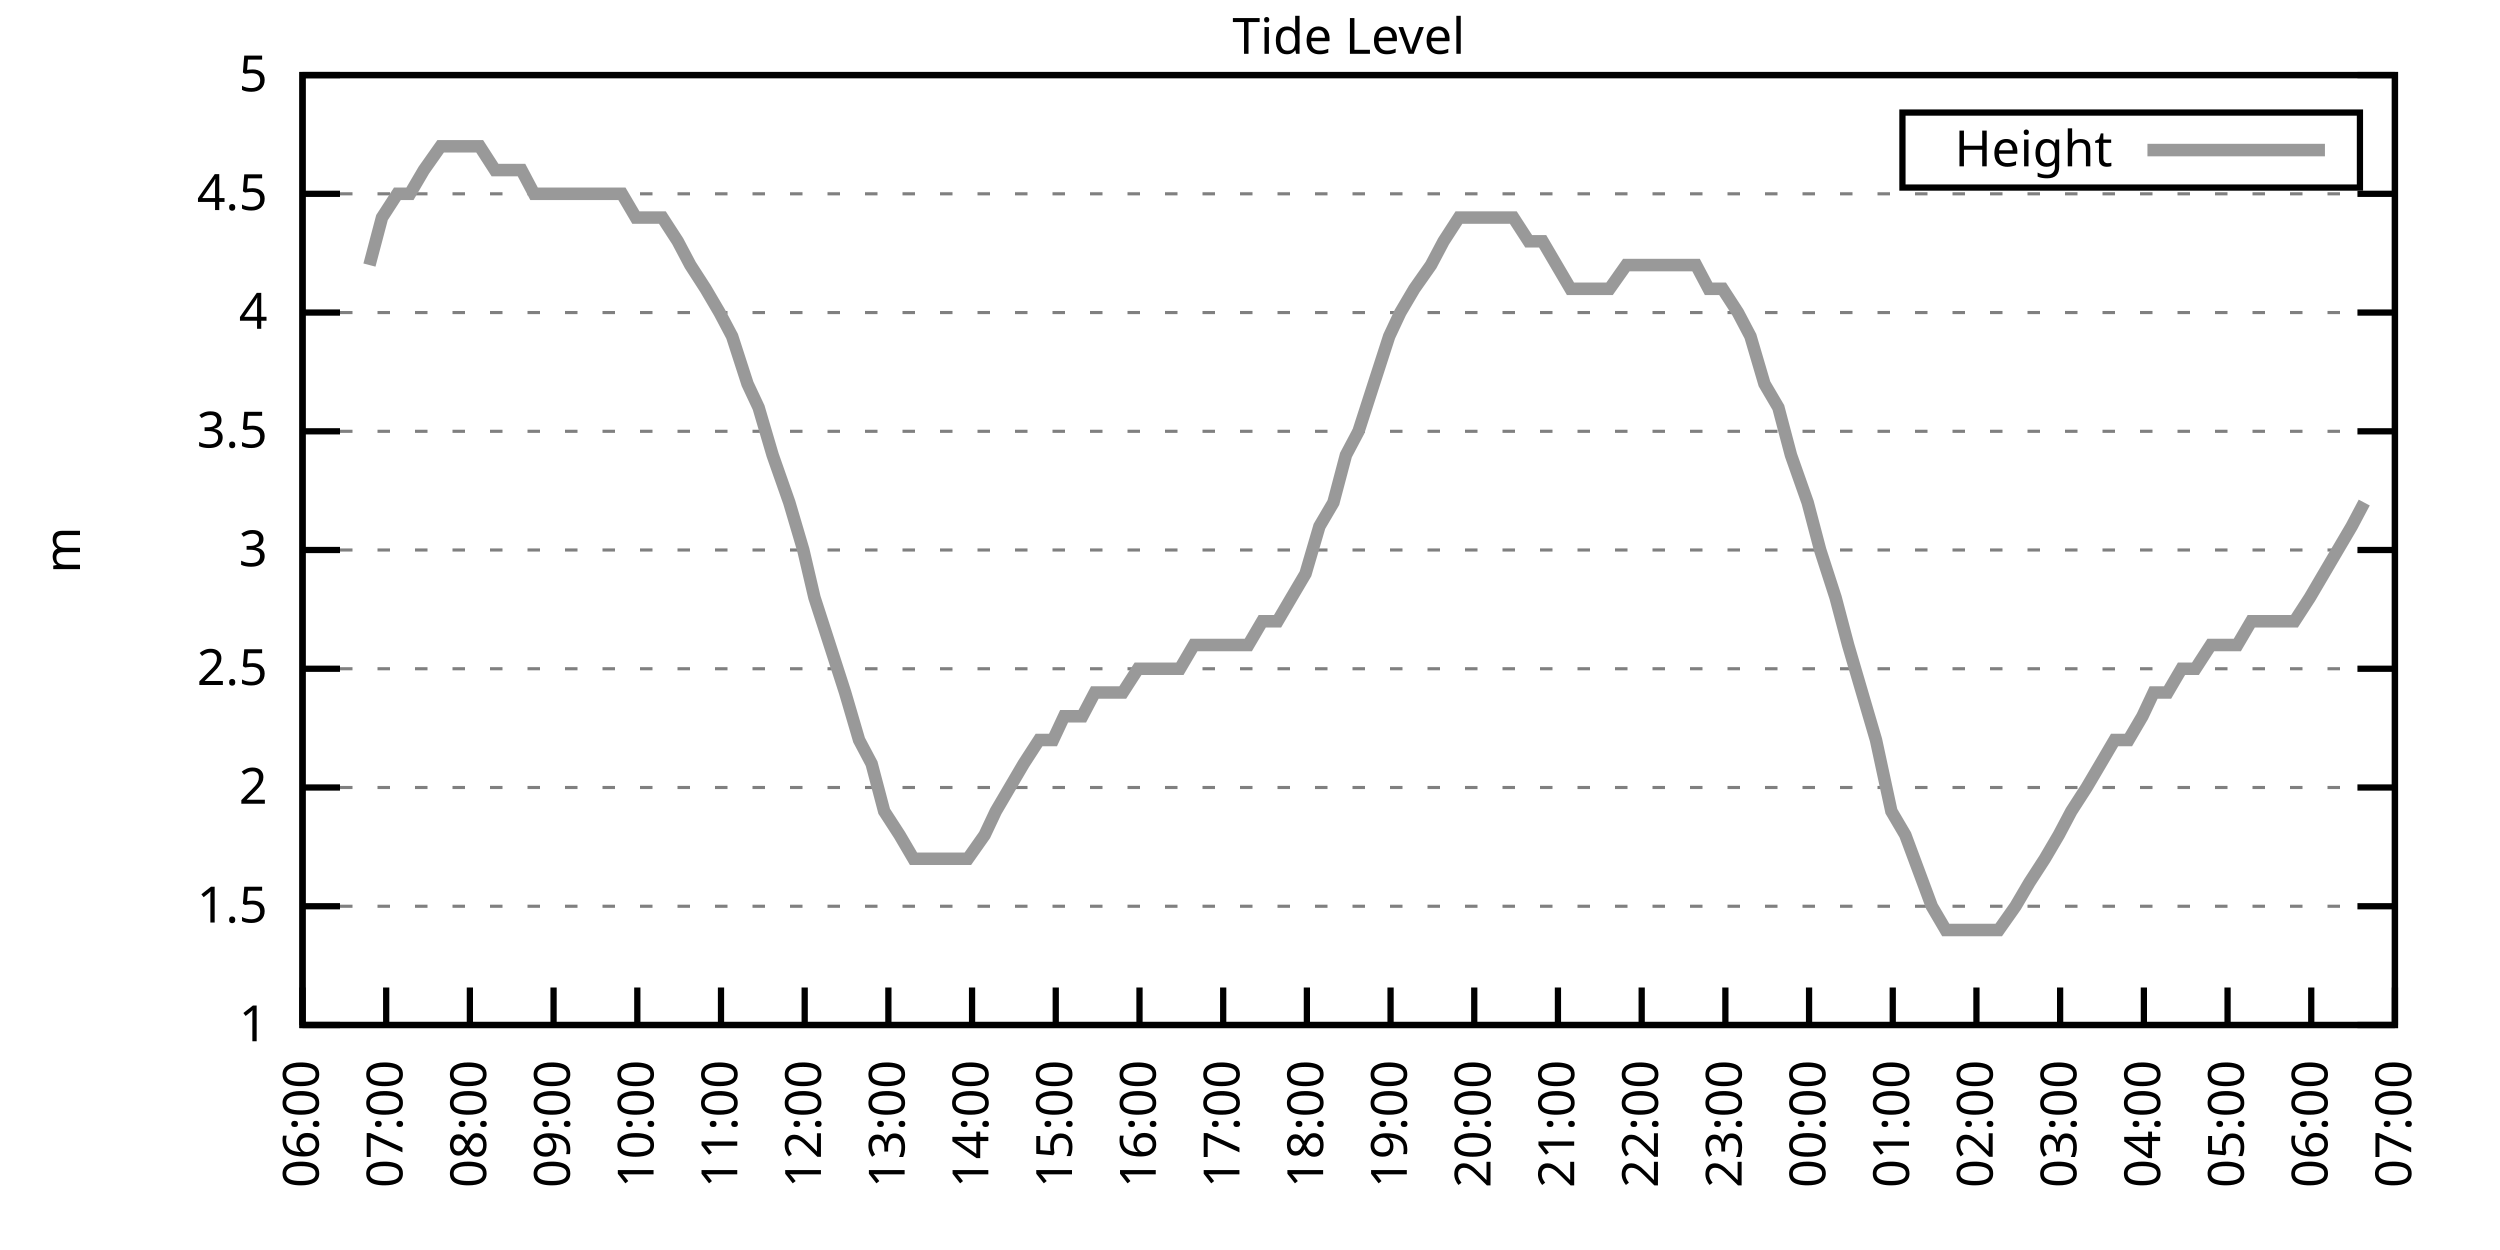
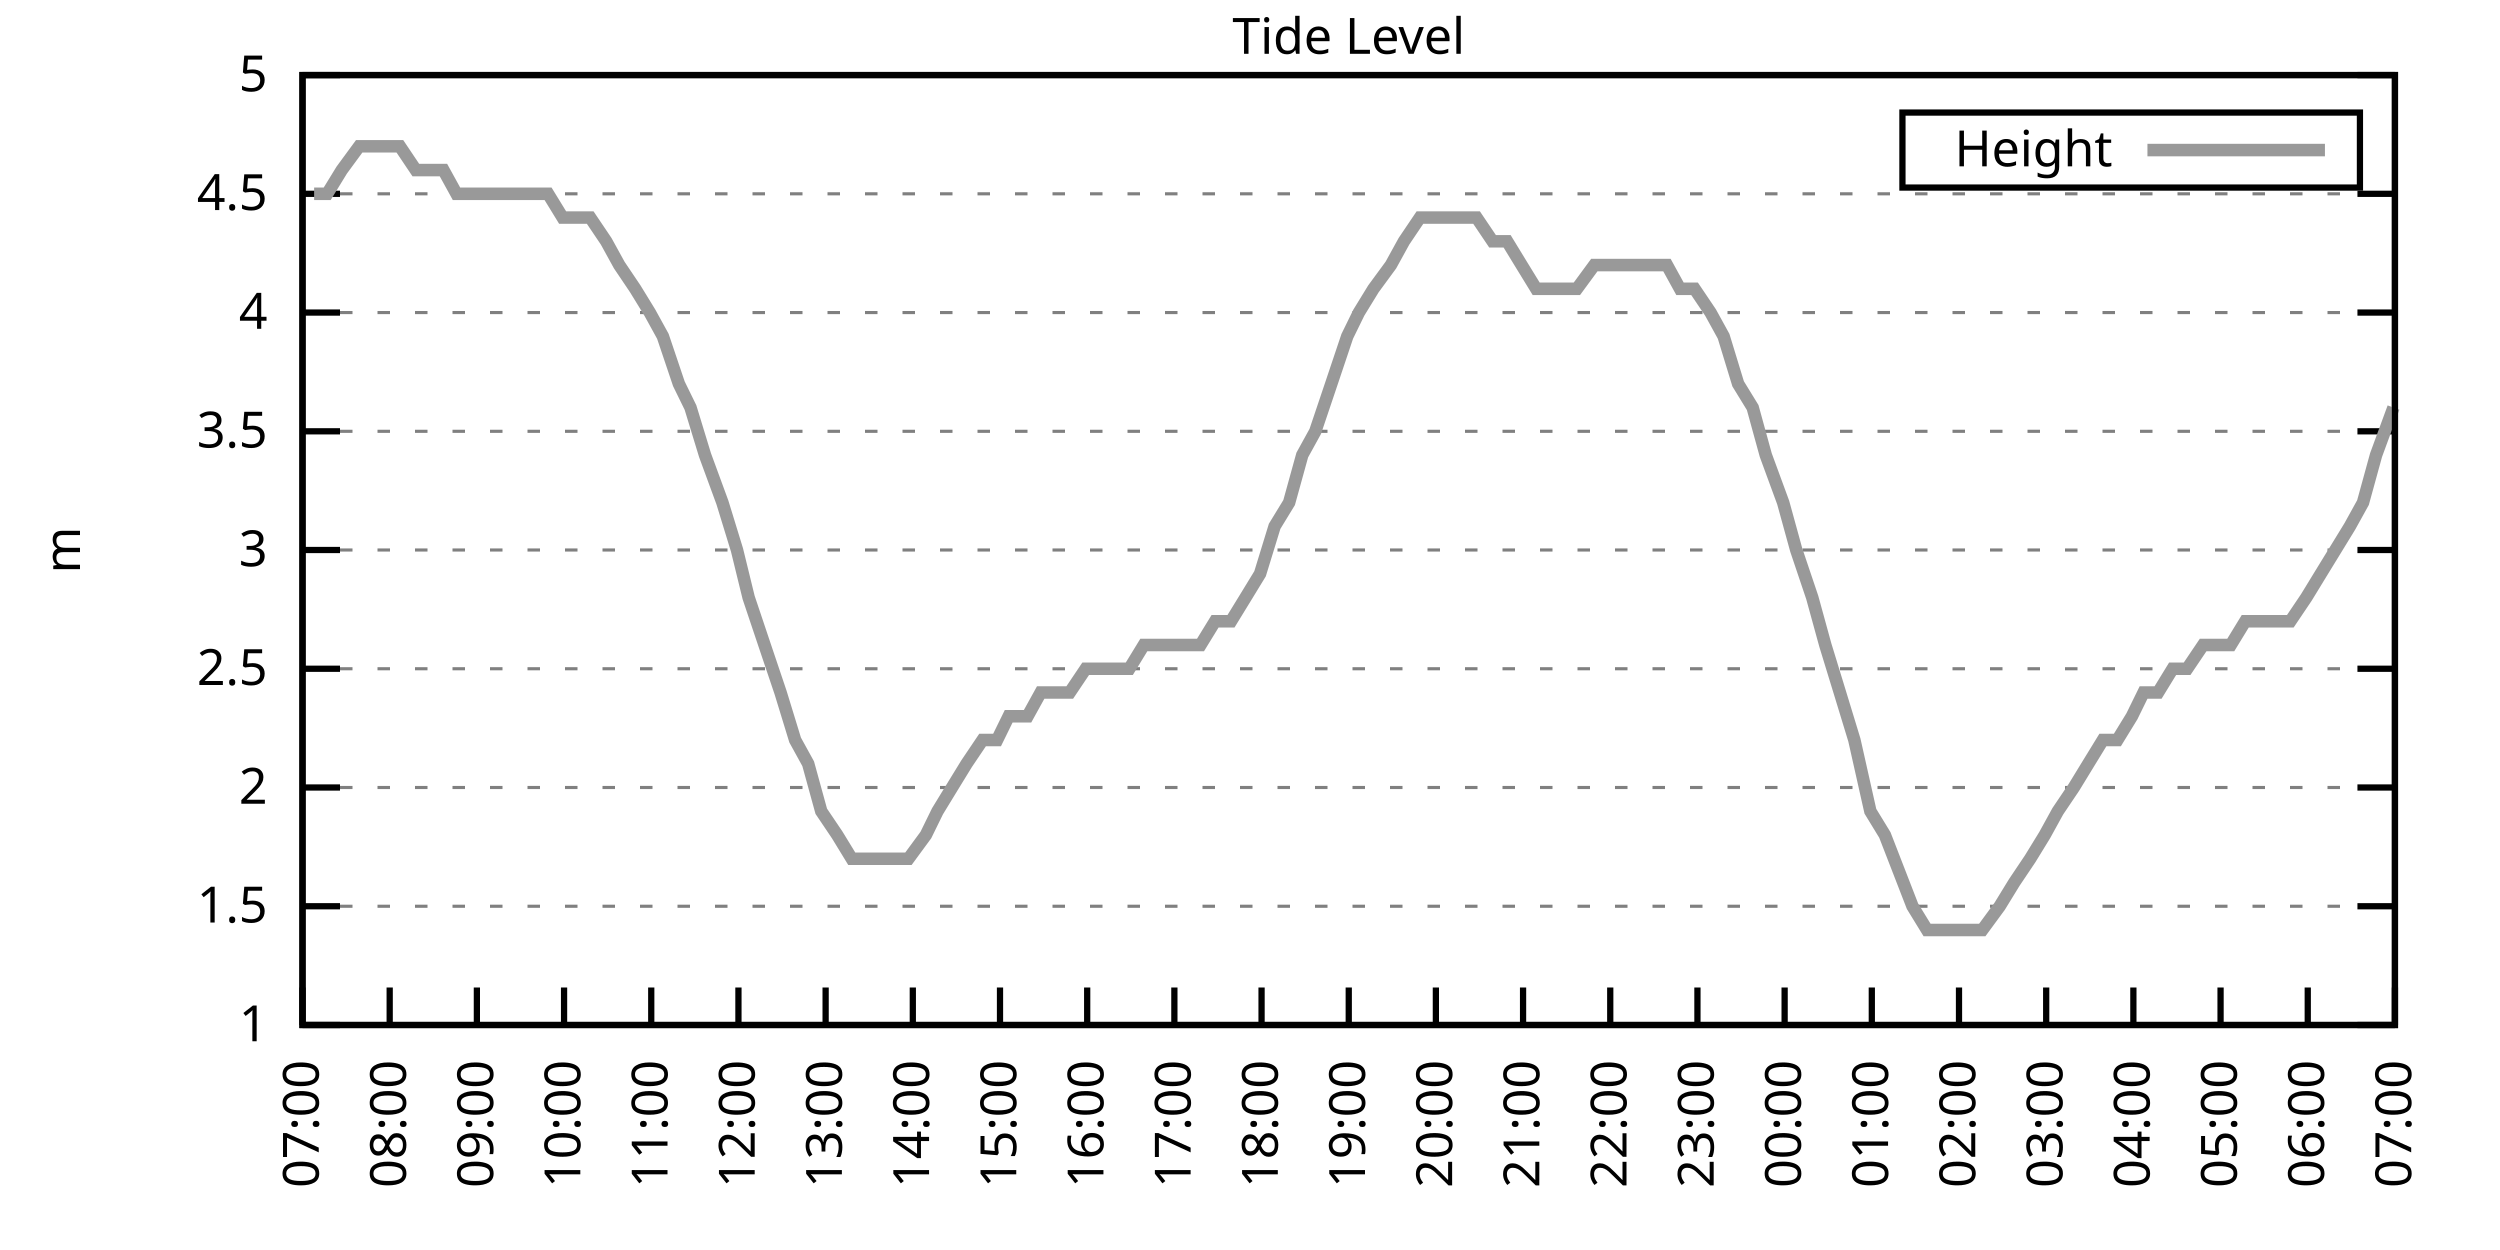
<svg xmlns="http://www.w3.org/2000/svg" xmlns:xlink="http://www.w3.org/1999/xlink" width="400" height="200" viewBox="0 0 400 200">
  <g id="gnuplot_canvas">
    <rect x="0" y="0" width="400" height="200" fill="none" />
    <defs>
      <circle id="gpDot" r="0.5" stroke-width="0.5" stroke="currentColor" />
      <path id="gpPt0" stroke-width="0.333" stroke="currentColor" d="M-1,0 h2 M0,-1 v2" />
      <path id="gpPt1" stroke-width="0.333" stroke="currentColor" d="M-1,-1 L1,1 M1,-1 L-1,1" />
      <path id="gpPt2" stroke-width="0.333" stroke="currentColor" d="M-1,0 L1,0 M0,-1 L0,1 M-1,-1 L1,1 M-1,1 L1,-1" />
      <rect id="gpPt3" stroke-width="0.333" stroke="currentColor" x="-1" y="-1" width="2" height="2" />
      <rect id="gpPt4" stroke-width="0.333" stroke="currentColor" fill="currentColor" x="-1" y="-1" width="2" height="2" />
      <circle id="gpPt5" stroke-width="0.333" stroke="currentColor" cx="0" cy="0" r="1" />
      <use xlink:href="#gpPt5" id="gpPt6" fill="currentColor" stroke="none" />
      <path id="gpPt7" stroke-width="0.333" stroke="currentColor" d="M0,-1.33 L-1.33,0.67 L1.33,0.67 z" />
      <use xlink:href="#gpPt7" id="gpPt8" fill="currentColor" stroke="none" />
      <use xlink:href="#gpPt7" id="gpPt9" stroke="currentColor" transform="rotate(180)" />
      <use xlink:href="#gpPt9" id="gpPt10" fill="currentColor" stroke="none" />
      <use xlink:href="#gpPt3" id="gpPt11" stroke="currentColor" transform="rotate(45)" />
      <use xlink:href="#gpPt11" id="gpPt12" fill="currentColor" stroke="none" />
      <path id="gpPt13" stroke-width="0.333" stroke="currentColor" d="M0,1.330 L1.265,0.411 L0.782,-1.067 L-0.782,-1.076 L-1.265,0.411 z" />
      <use xlink:href="#gpPt13" id="gpPt14" fill="currentColor" stroke="none" />
      <filter id="textbox" filterUnits="objectBoundingBox" x="0" y="0" height="1" width="1">
        <feFlood flood-color="white" flood-opacity="1" result="bgnd" />
        <feComposite in="SourceGraphic" in2="bgnd" operator="atop" />
      </filter>
      <filter id="greybox" filterUnits="objectBoundingBox" x="0" y="0" height="1" width="1">
        <feFlood flood-color="lightgrey" flood-opacity="1" result="grey" />
        <feComposite in="SourceGraphic" in2="grey" operator="atop" />
      </filter>
    </defs>
    <g fill="none" color="white" stroke="currentColor" stroke-width="1.00" stroke-linecap="butt" stroke-linejoin="miter">
</g>
    <g fill="none" color="black" stroke="currentColor" stroke-width="1.00" stroke-linecap="butt" stroke-linejoin="miter">
      <g stroke="none" shape-rendering="crispEdges">
        <polygon fill="rgb(255, 255, 255)" points="48.40,164.00 383.18,164.00 383.18,12.02 48.40,12.02 " />
      </g>
    </g>
    <g fill="none" color="black" stroke="currentColor" stroke-width="1.00" stroke-linecap="butt" stroke-linejoin="miter">
</g>
    <g fill="none" color="black" stroke="black" stroke-width="0.50" stroke-linecap="butt" stroke-linejoin="miter">
</g>
    <g fill="none" color="gray" stroke="currentColor" stroke-width="0.50" stroke-linecap="butt" stroke-linejoin="miter">
      <path stroke="gray" stroke-dasharray="2,4" class="gridline" d="M48.40,164.00 L383.19,164.00  " />
    </g>
    <g fill="none" color="gray" stroke="gray" stroke-width="1.00" stroke-linecap="butt" stroke-linejoin="miter">
</g>
    <g fill="none" color="black" stroke="currentColor" stroke-width="1.00" stroke-linecap="butt" stroke-linejoin="miter">
      <path stroke="black" d="M48.40,164.00 L54.40,164.00 M383.19,164.00 L377.19,164.00  " />
      <g transform="translate(42.80,166.60)" stroke="none" fill="black" font-family="Sans" font-size="8.00" text-anchor="end">
        <text>
          <tspan font-family="Sans"> 1</tspan>
        </text>
      </g>
    </g>
    <g fill="none" color="black" stroke="currentColor" stroke-width="1.00" stroke-linecap="butt" stroke-linejoin="miter">
</g>
    <g fill="none" color="black" stroke="black" stroke-width="0.50" stroke-linecap="butt" stroke-linejoin="miter">
</g>
    <g fill="none" color="gray" stroke="currentColor" stroke-width="0.50" stroke-linecap="butt" stroke-linejoin="miter">
      <path stroke="gray" stroke-dasharray="2,4" class="gridline" d="M48.40,145.00 L383.19,145.00  " />
    </g>
    <g fill="none" color="gray" stroke="gray" stroke-width="1.00" stroke-linecap="butt" stroke-linejoin="miter">
</g>
    <g fill="none" color="black" stroke="currentColor" stroke-width="1.00" stroke-linecap="butt" stroke-linejoin="miter">
      <path stroke="black" d="M48.40,145.00 L54.40,145.00 M383.19,145.00 L377.19,145.00  " />
      <g transform="translate(42.80,147.60)" stroke="none" fill="black" font-family="Sans" font-size="8.00" text-anchor="end">
        <text>
          <tspan font-family="Sans"> 1.5</tspan>
        </text>
      </g>
    </g>
    <g fill="none" color="black" stroke="currentColor" stroke-width="1.00" stroke-linecap="butt" stroke-linejoin="miter">
</g>
    <g fill="none" color="black" stroke="black" stroke-width="0.50" stroke-linecap="butt" stroke-linejoin="miter">
</g>
    <g fill="none" color="gray" stroke="currentColor" stroke-width="0.50" stroke-linecap="butt" stroke-linejoin="miter">
      <path stroke="gray" stroke-dasharray="2,4" class="gridline" d="M48.40,126.00 L383.19,126.00  " />
    </g>
    <g fill="none" color="gray" stroke="gray" stroke-width="1.00" stroke-linecap="butt" stroke-linejoin="miter">
</g>
    <g fill="none" color="black" stroke="currentColor" stroke-width="1.00" stroke-linecap="butt" stroke-linejoin="miter">
      <path stroke="black" d="M48.40,126.00 L54.40,126.00 M383.19,126.00 L377.19,126.00  " />
      <g transform="translate(42.80,128.60)" stroke="none" fill="black" font-family="Sans" font-size="8.00" text-anchor="end">
        <text>
          <tspan font-family="Sans"> 2</tspan>
        </text>
      </g>
    </g>
    <g fill="none" color="black" stroke="currentColor" stroke-width="1.00" stroke-linecap="butt" stroke-linejoin="miter">
</g>
    <g fill="none" color="black" stroke="black" stroke-width="0.50" stroke-linecap="butt" stroke-linejoin="miter">
</g>
    <g fill="none" color="gray" stroke="currentColor" stroke-width="0.50" stroke-linecap="butt" stroke-linejoin="miter">
      <path stroke="gray" stroke-dasharray="2,4" class="gridline" d="M48.40,107.00 L383.19,107.00  " />
    </g>
    <g fill="none" color="gray" stroke="gray" stroke-width="1.00" stroke-linecap="butt" stroke-linejoin="miter">
</g>
    <g fill="none" color="black" stroke="currentColor" stroke-width="1.00" stroke-linecap="butt" stroke-linejoin="miter">
      <path stroke="black" d="M48.40,107.00 L54.40,107.00 M383.19,107.00 L377.19,107.00  " />
      <g transform="translate(42.80,109.60)" stroke="none" fill="black" font-family="Sans" font-size="8.00" text-anchor="end">
        <text>
          <tspan font-family="Sans"> 2.5</tspan>
        </text>
      </g>
    </g>
    <g fill="none" color="black" stroke="currentColor" stroke-width="1.00" stroke-linecap="butt" stroke-linejoin="miter">
</g>
    <g fill="none" color="black" stroke="black" stroke-width="0.50" stroke-linecap="butt" stroke-linejoin="miter">
</g>
    <g fill="none" color="gray" stroke="currentColor" stroke-width="0.50" stroke-linecap="butt" stroke-linejoin="miter">
      <path stroke="gray" stroke-dasharray="2,4" class="gridline" d="M48.40,88.00 L383.19,88.00  " />
    </g>
    <g fill="none" color="gray" stroke="gray" stroke-width="1.00" stroke-linecap="butt" stroke-linejoin="miter">
</g>
    <g fill="none" color="black" stroke="currentColor" stroke-width="1.00" stroke-linecap="butt" stroke-linejoin="miter">
      <path stroke="black" d="M48.40,88.00 L54.40,88.00 M383.19,88.00 L377.19,88.00  " />
      <g transform="translate(42.80,90.60)" stroke="none" fill="black" font-family="Sans" font-size="8.00" text-anchor="end">
        <text>
          <tspan font-family="Sans"> 3</tspan>
        </text>
      </g>
    </g>
    <g fill="none" color="black" stroke="currentColor" stroke-width="1.00" stroke-linecap="butt" stroke-linejoin="miter">
</g>
    <g fill="none" color="black" stroke="black" stroke-width="0.50" stroke-linecap="butt" stroke-linejoin="miter">
</g>
    <g fill="none" color="gray" stroke="currentColor" stroke-width="0.50" stroke-linecap="butt" stroke-linejoin="miter">
      <path stroke="gray" stroke-dasharray="2,4" class="gridline" d="M48.40,69.01 L383.19,69.01  " />
    </g>
    <g fill="none" color="gray" stroke="gray" stroke-width="1.00" stroke-linecap="butt" stroke-linejoin="miter">
</g>
    <g fill="none" color="black" stroke="currentColor" stroke-width="1.00" stroke-linecap="butt" stroke-linejoin="miter">
      <path stroke="black" d="M48.40,69.01 L54.40,69.01 M383.19,69.01 L377.19,69.01  " />
      <g transform="translate(42.80,71.61)" stroke="none" fill="black" font-family="Sans" font-size="8.00" text-anchor="end">
        <text>
          <tspan font-family="Sans"> 3.5</tspan>
        </text>
      </g>
    </g>
    <g fill="none" color="black" stroke="currentColor" stroke-width="1.00" stroke-linecap="butt" stroke-linejoin="miter">
</g>
    <g fill="none" color="black" stroke="black" stroke-width="0.50" stroke-linecap="butt" stroke-linejoin="miter">
</g>
    <g fill="none" color="gray" stroke="currentColor" stroke-width="0.50" stroke-linecap="butt" stroke-linejoin="miter">
      <path stroke="gray" stroke-dasharray="2,4" class="gridline" d="M48.40,50.01 L383.19,50.01  " />
    </g>
    <g fill="none" color="gray" stroke="gray" stroke-width="1.00" stroke-linecap="butt" stroke-linejoin="miter">
</g>
    <g fill="none" color="black" stroke="currentColor" stroke-width="1.00" stroke-linecap="butt" stroke-linejoin="miter">
      <path stroke="black" d="M48.40,50.01 L54.40,50.01 M383.19,50.01 L377.19,50.01  " />
      <g transform="translate(42.80,52.61)" stroke="none" fill="black" font-family="Sans" font-size="8.00" text-anchor="end">
        <text>
          <tspan font-family="Sans"> 4</tspan>
        </text>
      </g>
    </g>
    <g fill="none" color="black" stroke="currentColor" stroke-width="1.00" stroke-linecap="butt" stroke-linejoin="miter">
</g>
    <g fill="none" color="black" stroke="black" stroke-width="0.50" stroke-linecap="butt" stroke-linejoin="miter">
</g>
    <g fill="none" color="gray" stroke="currentColor" stroke-width="0.50" stroke-linecap="butt" stroke-linejoin="miter">
      <path stroke="gray" stroke-dasharray="2,4" class="gridline" d="M48.40,31.01 L383.19,31.01  " />
    </g>
    <g fill="none" color="gray" stroke="gray" stroke-width="1.00" stroke-linecap="butt" stroke-linejoin="miter">
</g>
    <g fill="none" color="black" stroke="currentColor" stroke-width="1.00" stroke-linecap="butt" stroke-linejoin="miter">
      <path stroke="black" d="M48.40,31.01 L54.40,31.01 M383.19,31.01 L377.19,31.01  " />
      <g transform="translate(42.80,33.61)" stroke="none" fill="black" font-family="Sans" font-size="8.00" text-anchor="end">
        <text>
          <tspan font-family="Sans"> 4.5</tspan>
        </text>
      </g>
    </g>
    <g fill="none" color="black" stroke="currentColor" stroke-width="1.00" stroke-linecap="butt" stroke-linejoin="miter">
</g>
    <g fill="none" color="black" stroke="black" stroke-width="0.50" stroke-linecap="butt" stroke-linejoin="miter">
</g>
    <g fill="none" color="gray" stroke="currentColor" stroke-width="0.50" stroke-linecap="butt" stroke-linejoin="miter">
      <path stroke="gray" stroke-dasharray="2,4" class="gridline" d="M48.40,12.01 L383.19,12.01  " />
    </g>
    <g fill="none" color="gray" stroke="gray" stroke-width="1.00" stroke-linecap="butt" stroke-linejoin="miter">
</g>
    <g fill="none" color="black" stroke="currentColor" stroke-width="1.00" stroke-linecap="butt" stroke-linejoin="miter">
      <path stroke="black" d="M48.40,12.01 L54.40,12.01 M383.19,12.01 L377.19,12.01  " />
      <g transform="translate(42.80,14.61)" stroke="none" fill="black" font-family="Sans" font-size="8.00" text-anchor="end">
        <text>
          <tspan font-family="Sans"> 5</tspan>
        </text>
      </g>
    </g>
    <g fill="none" color="black" stroke="currentColor" stroke-width="1.00" stroke-linecap="butt" stroke-linejoin="miter">
      <path stroke="black" d="M48.40,164.00 L48.40,158.00  " />
      <g transform="translate(51.00,169.60) rotate(270.00)" stroke="none" fill="black" font-family="Sans" font-size="8.00" text-anchor="end">
        <text>
-           <tspan font-family="Sans">06:00</tspan>
-         </text>
-       </g>
-     </g>
-     <g fill="none" color="black" stroke="currentColor" stroke-width="1.00" stroke-linecap="butt" stroke-linejoin="miter">
-       <path stroke="black" d="M61.79,164.00 L61.79,158.00  " />
-       <g transform="translate(64.39,169.60) rotate(270.00)" stroke="none" fill="black" font-family="Sans" font-size="8.00" text-anchor="end">
-         <text>
          <tspan font-family="Sans">07:00</tspan>
        </text>
      </g>
    </g>
    <g fill="none" color="black" stroke="currentColor" stroke-width="1.00" stroke-linecap="butt" stroke-linejoin="miter">
-       <path stroke="black" d="M75.18,164.00 L75.18,158.00  " />
-       <g transform="translate(77.78,169.60) rotate(270.00)" stroke="none" fill="black" font-family="Sans" font-size="8.00" text-anchor="end">
+       <path stroke="black" d="M62.35,164.00 L62.35,158.00  " />
+       <g transform="translate(64.95,169.60) rotate(270.00)" stroke="none" fill="black" font-family="Sans" font-size="8.00" text-anchor="end">
        <text>
          <tspan font-family="Sans">08:00</tspan>
        </text>
      </g>
    </g>
    <g fill="none" color="black" stroke="currentColor" stroke-width="1.00" stroke-linecap="butt" stroke-linejoin="miter">
-       <path stroke="black" d="M88.57,164.00 L88.57,158.00  " />
-       <g transform="translate(91.17,169.60) rotate(270.00)" stroke="none" fill="black" font-family="Sans" font-size="8.00" text-anchor="end">
+       <path stroke="black" d="M76.30,164.00 L76.30,158.00  " />
+       <g transform="translate(78.90,169.60) rotate(270.00)" stroke="none" fill="black" font-family="Sans" font-size="8.00" text-anchor="end">
        <text>
          <tspan font-family="Sans">09:00</tspan>
        </text>
      </g>
    </g>
    <g fill="none" color="black" stroke="currentColor" stroke-width="1.00" stroke-linecap="butt" stroke-linejoin="miter">
-       <path stroke="black" d="M101.97,164.00 L101.97,158.00  " />
-       <g transform="translate(104.57,169.60) rotate(270.00)" stroke="none" fill="black" font-family="Sans" font-size="8.00" text-anchor="end">
+       <path stroke="black" d="M90.25,164.00 L90.25,158.00  " />
+       <g transform="translate(92.85,169.60) rotate(270.00)" stroke="none" fill="black" font-family="Sans" font-size="8.00" text-anchor="end">
        <text>
          <tspan font-family="Sans">10:00</tspan>
        </text>
      </g>
    </g>
    <g fill="none" color="black" stroke="currentColor" stroke-width="1.00" stroke-linecap="butt" stroke-linejoin="miter">
-       <path stroke="black" d="M115.36,164.00 L115.36,158.00  " />
-       <g transform="translate(117.96,169.60) rotate(270.00)" stroke="none" fill="black" font-family="Sans" font-size="8.00" text-anchor="end">
+       <path stroke="black" d="M104.20,164.00 L104.20,158.00  " />
+       <g transform="translate(106.80,169.60) rotate(270.00)" stroke="none" fill="black" font-family="Sans" font-size="8.00" text-anchor="end">
        <text>
          <tspan font-family="Sans">11:00</tspan>
        </text>
      </g>
    </g>
    <g fill="none" color="black" stroke="currentColor" stroke-width="1.00" stroke-linecap="butt" stroke-linejoin="miter">
-       <path stroke="black" d="M128.75,164.00 L128.75,158.00  " />
-       <g transform="translate(131.35,169.60) rotate(270.00)" stroke="none" fill="black" font-family="Sans" font-size="8.00" text-anchor="end">
+       <path stroke="black" d="M118.15,164.00 L118.15,158.00  " />
+       <g transform="translate(120.75,169.60) rotate(270.00)" stroke="none" fill="black" font-family="Sans" font-size="8.00" text-anchor="end">
        <text>
          <tspan font-family="Sans">12:00</tspan>
        </text>
      </g>
    </g>
    <g fill="none" color="black" stroke="currentColor" stroke-width="1.00" stroke-linecap="butt" stroke-linejoin="miter">
-       <path stroke="black" d="M142.14,164.00 L142.14,158.00  " />
-       <g transform="translate(144.74,169.60) rotate(270.00)" stroke="none" fill="black" font-family="Sans" font-size="8.00" text-anchor="end">
+       <path stroke="black" d="M132.10,164.00 L132.10,158.00  " />
+       <g transform="translate(134.70,169.60) rotate(270.00)" stroke="none" fill="black" font-family="Sans" font-size="8.00" text-anchor="end">
        <text>
          <tspan font-family="Sans">13:00</tspan>
        </text>
      </g>
    </g>
    <g fill="none" color="black" stroke="currentColor" stroke-width="1.00" stroke-linecap="butt" stroke-linejoin="miter">
-       <path stroke="black" d="M155.53,164.00 L155.53,158.00  " />
-       <g transform="translate(158.13,169.60) rotate(270.00)" stroke="none" fill="black" font-family="Sans" font-size="8.00" text-anchor="end">
+       <path stroke="black" d="M146.05,164.00 L146.05,158.00  " />
+       <g transform="translate(148.65,169.60) rotate(270.00)" stroke="none" fill="black" font-family="Sans" font-size="8.00" text-anchor="end">
        <text>
          <tspan font-family="Sans">14:00</tspan>
        </text>
      </g>
    </g>
    <g fill="none" color="black" stroke="currentColor" stroke-width="1.00" stroke-linecap="butt" stroke-linejoin="miter">
-       <path stroke="black" d="M168.92,164.00 L168.92,158.00  " />
-       <g transform="translate(171.52,169.60) rotate(270.00)" stroke="none" fill="black" font-family="Sans" font-size="8.00" text-anchor="end">
+       <path stroke="black" d="M160.00,164.00 L160.00,158.00  " />
+       <g transform="translate(162.60,169.60) rotate(270.00)" stroke="none" fill="black" font-family="Sans" font-size="8.00" text-anchor="end">
        <text>
          <tspan font-family="Sans">15:00</tspan>
        </text>
      </g>
    </g>
    <g fill="none" color="black" stroke="currentColor" stroke-width="1.00" stroke-linecap="butt" stroke-linejoin="miter">
-       <path stroke="black" d="M182.32,164.00 L182.32,158.00  " />
-       <g transform="translate(184.92,169.60) rotate(270.00)" stroke="none" fill="black" font-family="Sans" font-size="8.00" text-anchor="end">
+       <path stroke="black" d="M173.95,164.00 L173.95,158.00  " />
+       <g transform="translate(176.55,169.60) rotate(270.00)" stroke="none" fill="black" font-family="Sans" font-size="8.00" text-anchor="end">
        <text>
          <tspan font-family="Sans">16:00</tspan>
        </text>
      </g>
    </g>
    <g fill="none" color="black" stroke="currentColor" stroke-width="1.00" stroke-linecap="butt" stroke-linejoin="miter">
-       <path stroke="black" d="M195.71,164.00 L195.71,158.00  " />
-       <g transform="translate(198.31,169.60) rotate(270.00)" stroke="none" fill="black" font-family="Sans" font-size="8.00" text-anchor="end">
+       <path stroke="black" d="M187.90,164.00 L187.90,158.00  " />
+       <g transform="translate(190.50,169.60) rotate(270.00)" stroke="none" fill="black" font-family="Sans" font-size="8.00" text-anchor="end">
        <text>
          <tspan font-family="Sans">17:00</tspan>
        </text>
      </g>
    </g>
    <g fill="none" color="black" stroke="currentColor" stroke-width="1.00" stroke-linecap="butt" stroke-linejoin="miter">
-       <path stroke="black" d="M209.10,164.00 L209.10,158.00  " />
-       <g transform="translate(211.70,169.60) rotate(270.00)" stroke="none" fill="black" font-family="Sans" font-size="8.00" text-anchor="end">
+       <path stroke="black" d="M201.85,164.00 L201.85,158.00  " />
+       <g transform="translate(204.45,169.60) rotate(270.00)" stroke="none" fill="black" font-family="Sans" font-size="8.00" text-anchor="end">
        <text>
          <tspan font-family="Sans">18:00</tspan>
        </text>
      </g>
    </g>
    <g fill="none" color="black" stroke="currentColor" stroke-width="1.00" stroke-linecap="butt" stroke-linejoin="miter">
-       <path stroke="black" d="M222.49,164.00 L222.49,158.00  " />
-       <g transform="translate(225.09,169.60) rotate(270.00)" stroke="none" fill="black" font-family="Sans" font-size="8.00" text-anchor="end">
+       <path stroke="black" d="M215.80,164.00 L215.80,158.00  " />
+       <g transform="translate(218.40,169.60) rotate(270.00)" stroke="none" fill="black" font-family="Sans" font-size="8.00" text-anchor="end">
        <text>
          <tspan font-family="Sans">19:00</tspan>
        </text>
      </g>
    </g>
    <g fill="none" color="black" stroke="currentColor" stroke-width="1.00" stroke-linecap="butt" stroke-linejoin="miter">
-       <path stroke="black" d="M235.88,164.00 L235.88,158.00  " />
-       <g transform="translate(238.48,169.60) rotate(270.00)" stroke="none" fill="black" font-family="Sans" font-size="8.00" text-anchor="end">
+       <path stroke="black" d="M229.74,164.00 L229.74,158.00  " />
+       <g transform="translate(232.34,169.60) rotate(270.00)" stroke="none" fill="black" font-family="Sans" font-size="8.00" text-anchor="end">
        <text>
          <tspan font-family="Sans">20:00</tspan>
        </text>
      </g>
    </g>
    <g fill="none" color="black" stroke="currentColor" stroke-width="1.00" stroke-linecap="butt" stroke-linejoin="miter">
-       <path stroke="black" d="M249.27,164.00 L249.27,158.00  " />
-       <g transform="translate(251.87,169.60) rotate(270.00)" stroke="none" fill="black" font-family="Sans" font-size="8.00" text-anchor="end">
+       <path stroke="black" d="M243.69,164.00 L243.69,158.00  " />
+       <g transform="translate(246.29,169.60) rotate(270.00)" stroke="none" fill="black" font-family="Sans" font-size="8.00" text-anchor="end">
        <text>
          <tspan font-family="Sans">21:00</tspan>
        </text>
      </g>
    </g>
    <g fill="none" color="black" stroke="currentColor" stroke-width="1.00" stroke-linecap="butt" stroke-linejoin="miter">
-       <path stroke="black" d="M262.67,164.00 L262.67,158.00  " />
-       <g transform="translate(265.27,169.60) rotate(270.00)" stroke="none" fill="black" font-family="Sans" font-size="8.00" text-anchor="end">
+       <path stroke="black" d="M257.64,164.00 L257.64,158.00  " />
+       <g transform="translate(260.24,169.60) rotate(270.00)" stroke="none" fill="black" font-family="Sans" font-size="8.00" text-anchor="end">
        <text>
          <tspan font-family="Sans">22:00</tspan>
        </text>
      </g>
    </g>
    <g fill="none" color="black" stroke="currentColor" stroke-width="1.00" stroke-linecap="butt" stroke-linejoin="miter">
-       <path stroke="black" d="M276.06,164.00 L276.06,158.00  " />
-       <g transform="translate(278.66,169.60) rotate(270.00)" stroke="none" fill="black" font-family="Sans" font-size="8.00" text-anchor="end">
+       <path stroke="black" d="M271.59,164.00 L271.59,158.00  " />
+       <g transform="translate(274.19,169.60) rotate(270.00)" stroke="none" fill="black" font-family="Sans" font-size="8.00" text-anchor="end">
        <text>
          <tspan font-family="Sans">23:00</tspan>
        </text>
      </g>
    </g>
    <g fill="none" color="black" stroke="currentColor" stroke-width="1.00" stroke-linecap="butt" stroke-linejoin="miter">
-       <path stroke="black" d="M289.45,164.00 L289.45,158.00  " />
-       <g transform="translate(292.05,169.60) rotate(270.00)" stroke="none" fill="black" font-family="Sans" font-size="8.00" text-anchor="end">
+       <path stroke="black" d="M285.54,164.00 L285.54,158.00  " />
+       <g transform="translate(288.14,169.60) rotate(270.00)" stroke="none" fill="black" font-family="Sans" font-size="8.00" text-anchor="end">
        <text>
          <tspan font-family="Sans">00:00</tspan>
        </text>
      </g>
    </g>
    <g fill="none" color="black" stroke="currentColor" stroke-width="1.00" stroke-linecap="butt" stroke-linejoin="miter">
-       <path stroke="black" d="M302.84,164.00 L302.84,158.00  " />
-       <g transform="translate(305.44,169.60) rotate(270.00)" stroke="none" fill="black" font-family="Sans" font-size="8.00" text-anchor="end">
+       <path stroke="black" d="M299.49,164.00 L299.49,158.00  " />
+       <g transform="translate(302.09,169.60) rotate(270.00)" stroke="none" fill="black" font-family="Sans" font-size="8.00" text-anchor="end">
        <text>
          <tspan font-family="Sans">01:00</tspan>
        </text>
      </g>
    </g>
    <g fill="none" color="black" stroke="currentColor" stroke-width="1.00" stroke-linecap="butt" stroke-linejoin="miter">
-       <path stroke="black" d="M316.23,164.00 L316.23,158.00  " />
-       <g transform="translate(318.83,169.60) rotate(270.00)" stroke="none" fill="black" font-family="Sans" font-size="8.00" text-anchor="end">
+       <path stroke="black" d="M313.44,164.00 L313.44,158.00  " />
+       <g transform="translate(316.04,169.60) rotate(270.00)" stroke="none" fill="black" font-family="Sans" font-size="8.00" text-anchor="end">
        <text>
          <tspan font-family="Sans">02:00</tspan>
        </text>
      </g>
    </g>
    <g fill="none" color="black" stroke="currentColor" stroke-width="1.00" stroke-linecap="butt" stroke-linejoin="miter">
-       <path stroke="black" d="M329.62,164.00 L329.62,158.00  " />
-       <g transform="translate(332.22,169.60) rotate(270.00)" stroke="none" fill="black" font-family="Sans" font-size="8.00" text-anchor="end">
+       <path stroke="black" d="M327.39,164.00 L327.39,158.00  " />
+       <g transform="translate(329.99,169.60) rotate(270.00)" stroke="none" fill="black" font-family="Sans" font-size="8.00" text-anchor="end">
        <text>
          <tspan font-family="Sans">03:00</tspan>
        </text>
      </g>
    </g>
    <g fill="none" color="black" stroke="currentColor" stroke-width="1.00" stroke-linecap="butt" stroke-linejoin="miter">
-       <path stroke="black" d="M343.02,164.00 L343.02,158.00  " />
-       <g transform="translate(345.62,169.60) rotate(270.00)" stroke="none" fill="black" font-family="Sans" font-size="8.00" text-anchor="end">
+       <path stroke="black" d="M341.34,164.00 L341.34,158.00  " />
+       <g transform="translate(343.94,169.60) rotate(270.00)" stroke="none" fill="black" font-family="Sans" font-size="8.00" text-anchor="end">
        <text>
          <tspan font-family="Sans">04:00</tspan>
        </text>
      </g>
    </g>
    <g fill="none" color="black" stroke="currentColor" stroke-width="1.00" stroke-linecap="butt" stroke-linejoin="miter">
-       <path stroke="black" d="M356.41,164.00 L356.41,158.00  " />
-       <g transform="translate(359.01,169.60) rotate(270.00)" stroke="none" fill="black" font-family="Sans" font-size="8.00" text-anchor="end">
+       <path stroke="black" d="M355.29,164.00 L355.29,158.00  " />
+       <g transform="translate(357.89,169.60) rotate(270.00)" stroke="none" fill="black" font-family="Sans" font-size="8.00" text-anchor="end">
        <text>
          <tspan font-family="Sans">05:00</tspan>
        </text>
      </g>
    </g>
    <g fill="none" color="black" stroke="currentColor" stroke-width="1.00" stroke-linecap="butt" stroke-linejoin="miter">
-       <path stroke="black" d="M369.80,164.00 L369.80,158.00  " />
-       <g transform="translate(372.40,169.60) rotate(270.00)" stroke="none" fill="black" font-family="Sans" font-size="8.00" text-anchor="end">
+       <path stroke="black" d="M369.24,164.00 L369.24,158.00  " />
+       <g transform="translate(371.84,169.60) rotate(270.00)" stroke="none" fill="black" font-family="Sans" font-size="8.00" text-anchor="end">
        <text>
          <tspan font-family="Sans">06:00</tspan>
        </text>
      </g>
    </g>
    <g fill="none" color="black" stroke="currentColor" stroke-width="1.00" stroke-linecap="butt" stroke-linejoin="miter">
      <path stroke="black" d="M383.19,164.00 L383.19,158.00  " />
      <g transform="translate(385.79,169.60) rotate(270.00)" stroke="none" fill="black" font-family="Sans" font-size="8.00" text-anchor="end">
        <text>
          <tspan font-family="Sans">07:00</tspan>
        </text>
      </g>
    </g>
    <g fill="none" color="black" stroke="currentColor" stroke-width="1.00" stroke-linecap="butt" stroke-linejoin="miter">
</g>
    <g fill="none" color="black" stroke="currentColor" stroke-width="1.00" stroke-linecap="butt" stroke-linejoin="miter">
      <path stroke="black" d="M48.40,12.01 L48.40,164.00 L383.19,164.00 L383.19,12.01 L48.40,12.01 Z  " />
    </g>
    <g fill="none" color="black" stroke="currentColor" stroke-width="1.00" stroke-linecap="butt" stroke-linejoin="miter">
</g>
    <g fill="none" color="black" stroke="currentColor" stroke-width="1.00" stroke-linecap="butt" stroke-linejoin="miter">
      <path stroke="black" d="M304.39,30.01 L304.39,18.01 L377.59,18.01 L377.59,30.01 L304.39,30.01 Z  " />
    </g>
    <g id="Tide_level_plot_1">
      <g fill="none" color="white" stroke="black" stroke-width="2.00" stroke-linecap="butt" stroke-linejoin="miter">
</g>
      <g fill="none" color="black" stroke="currentColor" stroke-width="2.00" stroke-linecap="butt" stroke-linejoin="miter">
        <g transform="translate(337.99,26.61)" stroke="none" fill="black" font-family="Sans" font-size="8.00" text-anchor="end">
          <text>
            <tspan font-family="Sans">Height</tspan>
          </text>
        </g>
      </g>
      <g fill="none" color="black" stroke="currentColor" stroke-width="2.00" stroke-linecap="butt" stroke-linejoin="miter">
-         <path stroke="rgb(153, 153, 153)" d="M343.59,24.01 L371.99,24.01 M59.11,42.41 L61.12,34.81 L63.58,31.01 L65.59,31.01 L67.82,27.21 L70.50,23.41   L74.51,23.41 L76.75,23.41 L79.20,27.21 L81.43,27.21 L83.44,27.21 L85.45,31.01 L88.13,31.01 L90.58,31.01   L92.82,31.01 L95.05,31.01 L97.28,31.01 L99.51,31.01 L101.74,34.81 L103.53,34.81 L105.98,34.81 L108.44,38.61   L110.45,42.41 L112.90,46.21 L115.13,50.01 L117.14,53.81 L119.60,61.41 L121.38,65.21 L123.62,72.81 L126.29,80.41   L128.53,88.00 L130.31,95.60 L132.77,103.20 L135.22,110.80 L137.45,118.40 L139.46,122.20 L141.47,129.80 L143.93,133.60   L146.16,137.40 L148.39,137.40 L150.40,137.40 L152.85,137.40 L154.86,137.40 L157.54,133.60 L159.33,129.80 L161.56,126.00   L163.79,122.20 L166.25,118.40 L168.48,118.40 L170.26,114.60 L173.17,114.60 L175.17,110.80 L177.41,110.80 L179.64,110.80   L182.09,107.00 L183.88,107.00 L186.56,107.00 L188.79,107.00 L191.02,103.20 L193.25,103.20 L195.26,103.20 L197.49,103.20   L199.73,103.20 L201.96,99.40 L204.41,99.40 L206.64,95.60 L208.88,91.80 L211.11,84.21 L213.34,80.41 L215.35,72.81   L217.36,69.01 L219.81,61.41 L222.27,53.81 L224.05,50.01 L226.29,46.21 L228.96,42.41 L230.97,38.61 L233.43,34.81   L235.44,34.81 L237.67,34.81 L239.68,34.81 L242.13,34.81 L244.59,38.61 L246.82,38.61 L249.05,42.41 L251.28,46.21   L253.51,46.21 L255.52,46.21 L257.53,46.21 L260.21,42.41 L262.22,42.41 L264.67,42.41 L266.46,42.41 L268.92,42.41   L271.37,42.41 L273.38,46.21 L275.61,46.21 L278.07,50.01 L280.07,53.81 L282.31,61.41 L284.54,65.21 L286.55,72.81   L289.23,80.41 L291.23,88.00 L293.69,95.60 L295.70,103.20 L297.93,110.80 L300.16,118.40 L302.62,129.80 L304.85,133.60   L309.09,145.00 L311.32,148.80 L313.78,148.80 L316.01,148.80 L318.24,148.80 L319.80,148.80 L322.48,145.00 L324.71,141.20   L327.17,137.40 L329.40,133.60 L331.41,129.80 L333.86,126.00 L336.10,122.20 L338.33,118.40 L340.56,118.40 L342.79,114.60   L344.58,110.80 L346.81,110.80 L349.04,107.00 L351.27,107.00 L353.73,103.20 L355.96,103.20 L357.97,103.20 L360.20,99.40   L362.88,99.40 L364.89,99.40 L367.12,99.40 L369.58,95.60 L371.81,91.80 L374.04,88.00 L376.27,84.21 L378.28,80.41    " />
+         <path stroke="rgb(153, 153, 153)" d="M343.59,24.01 L371.99,24.01 M50.26,31.01 L52.35,31.01 L54.68,27.21 L57.47,23.41 L61.65,23.41 L63.98,23.41   L66.53,27.21 L68.86,27.21 L70.95,27.21 L73.04,31.01 L75.83,31.01 L78.39,31.01 L80.72,31.01 L83.04,31.01   L85.37,31.01 L87.69,31.01 L90.02,34.81 L91.88,34.81 L94.43,34.81 L96.99,38.61 L99.08,42.41 L101.64,46.21   L103.97,50.01 L106.06,53.81 L108.62,61.41 L110.48,65.21 L112.80,72.81 L115.59,80.41 L117.92,88.00 L119.78,95.60   L122.33,103.20 L124.89,110.80 L127.22,118.40 L129.31,122.20 L131.40,129.80 L133.96,133.60 L136.28,137.40 L138.61,137.40   L140.70,137.40 L143.26,137.40 L145.35,137.40 L148.14,133.60 L150.00,129.80 L152.32,126.00 L154.65,122.20 L157.21,118.40   L159.53,118.40 L161.39,114.60 L164.41,114.60 L166.51,110.80 L168.83,110.80 L171.16,110.80 L173.71,107.00 L175.57,107.00   L178.36,107.00 L180.69,107.00 L183.01,103.20 L185.34,103.20 L187.43,103.20 L189.76,103.20 L192.08,103.20 L194.41,99.40   L196.96,99.40 L199.29,95.60 L201.61,91.80 L203.94,84.21 L206.26,80.41 L208.36,72.81 L210.45,69.01 L213.01,61.41   L215.56,53.81 L217.42,50.01 L219.75,46.21 L222.54,42.41 L224.63,38.61 L227.19,34.81 L229.28,34.81 L231.60,34.81   L233.70,34.81 L236.25,34.81 L238.81,38.61 L241.14,38.61 L243.46,42.41 L245.79,46.21 L248.11,46.21 L250.20,46.21   L252.30,46.21 L255.09,42.41 L257.18,42.41 L259.74,42.41 L261.60,42.41 L264.15,42.41 L266.71,42.41 L268.80,46.21   L271.13,46.21 L273.69,50.01 L275.78,53.81 L278.10,61.41 L280.43,65.21 L282.52,72.81 L285.31,80.41 L287.40,88.00   L289.96,95.60 L292.05,103.20 L294.38,110.80 L296.70,118.40 L299.26,129.80 L301.58,133.60 L306.00,145.00 L308.33,148.80   L310.88,148.80 L313.21,148.80 L315.53,148.80 L317.16,148.80 L319.95,145.00 L322.28,141.20 L324.83,137.40 L327.16,133.60   L329.25,129.80 L331.81,126.00 L334.13,122.20 L336.46,118.40 L338.78,118.40 L341.11,114.60 L342.97,110.80 L345.29,110.80   L347.62,107.00 L349.94,107.00 L352.50,103.20 L354.83,103.20 L356.92,103.20 L359.24,99.40 L362.03,99.40 L364.13,99.40   L366.45,99.40 L369.01,95.60 L371.33,91.80 L373.66,88.00 L375.98,84.21 L378.08,80.41 L380.17,72.81 L382.96,65.21    " />
      </g>
    </g>
    <g fill="none" color="black" stroke="currentColor" stroke-width="2.00" stroke-linecap="butt" stroke-linejoin="miter">
</g>
    <g fill="none" color="black" stroke="black" stroke-width="1.00" stroke-linecap="butt" stroke-linejoin="miter">
</g>
    <g fill="none" color="black" stroke="currentColor" stroke-width="1.00" stroke-linecap="butt" stroke-linejoin="miter">
      <path stroke="black" d="M48.40,12.01 L48.40,164.00 L383.19,164.00 L383.19,12.01 L48.40,12.01 Z  " />
      <g transform="translate(12.80,88.01) rotate(270.00)" stroke="none" fill="black" font-family="Sans" font-size="8.00" text-anchor="middle">
        <text>
          <tspan font-family="Sans">m</tspan>
        </text>
      </g>
    </g>
    <g fill="none" color="black" stroke="currentColor" stroke-width="1.00" stroke-linecap="butt" stroke-linejoin="miter">
</g>
    <g fill="none" color="black" stroke="currentColor" stroke-width="1.00" stroke-linecap="butt" stroke-linejoin="miter">
      <g transform="translate(215.79,8.61)" stroke="none" fill="black" font-family="Sans" font-size="8.00" text-anchor="middle">
        <text>
          <tspan font-family="Sans">Tide Level</tspan>
        </text>
      </g>
    </g>
    <g fill="none" color="black" stroke="currentColor" stroke-width="1.00" stroke-linecap="butt" stroke-linejoin="miter">
</g>
  </g>
</svg>
